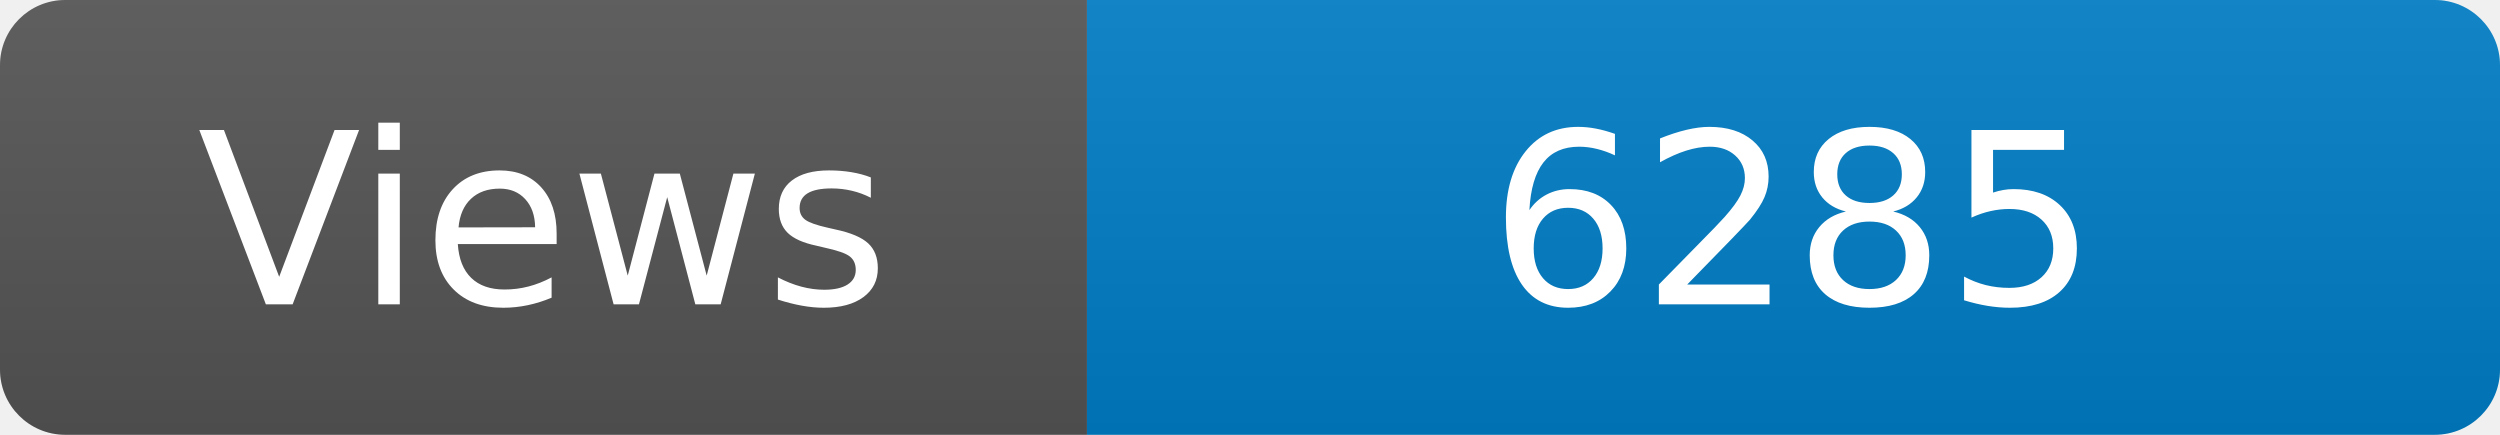
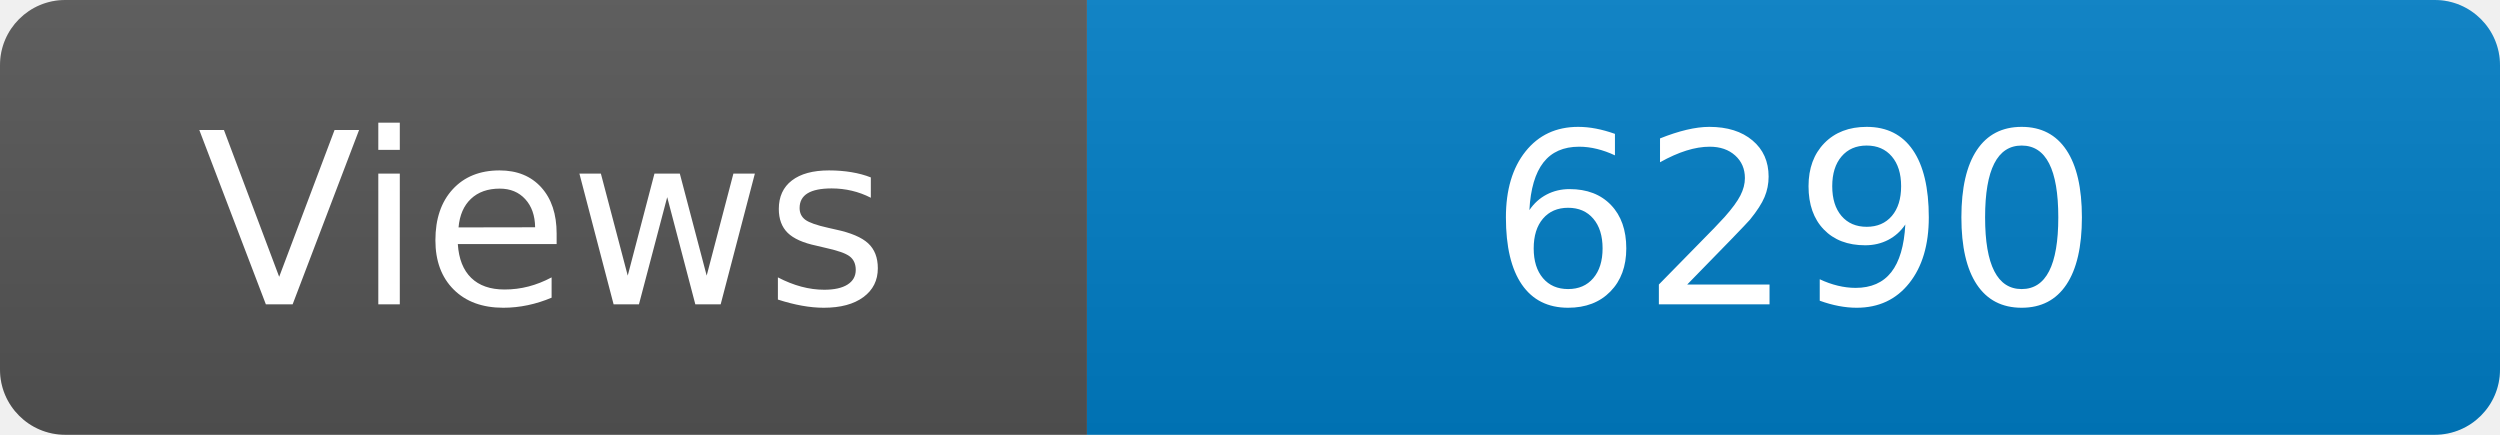
<svg xmlns="http://www.w3.org/2000/svg" width="115" height="20" role="img" aria-label="Maintained?: yes">
  <linearGradient id="s" x2="0" y2="100%">
    <stop offset="0" stop-color="#bbb" stop-opacity=".1" />
    <stop offset="1" stop-opacity=".1" />
  </linearGradient>
  <clipPath id="r">
    <rect width="115" height="20" rx="3" fill="#fff" />
  </clipPath>
  <g clip-path="url(#r)">
    <rect width="50" height="20" fill="#555" />
    <rect x="50" width="160" height="20" fill="#007ec6" />
    <rect width="115" height="20" fill="url(#s)" />
  </g>
  <g fill="#fff" text-anchor="middle" font-family="Verdana,Geneva,DejaVu Sans,sans-serif" font-size="110">
    <text x="250" y="140" transform="scale(.1)" fill="#fff">Views</text>
-     <text x="825" y="140" transform="scale(.1)" fill="#fff">6285</text>
+     <text x="825" y="140" transform="scale(.1)" fill="#fff">6290</text>
  </g>
</svg>
